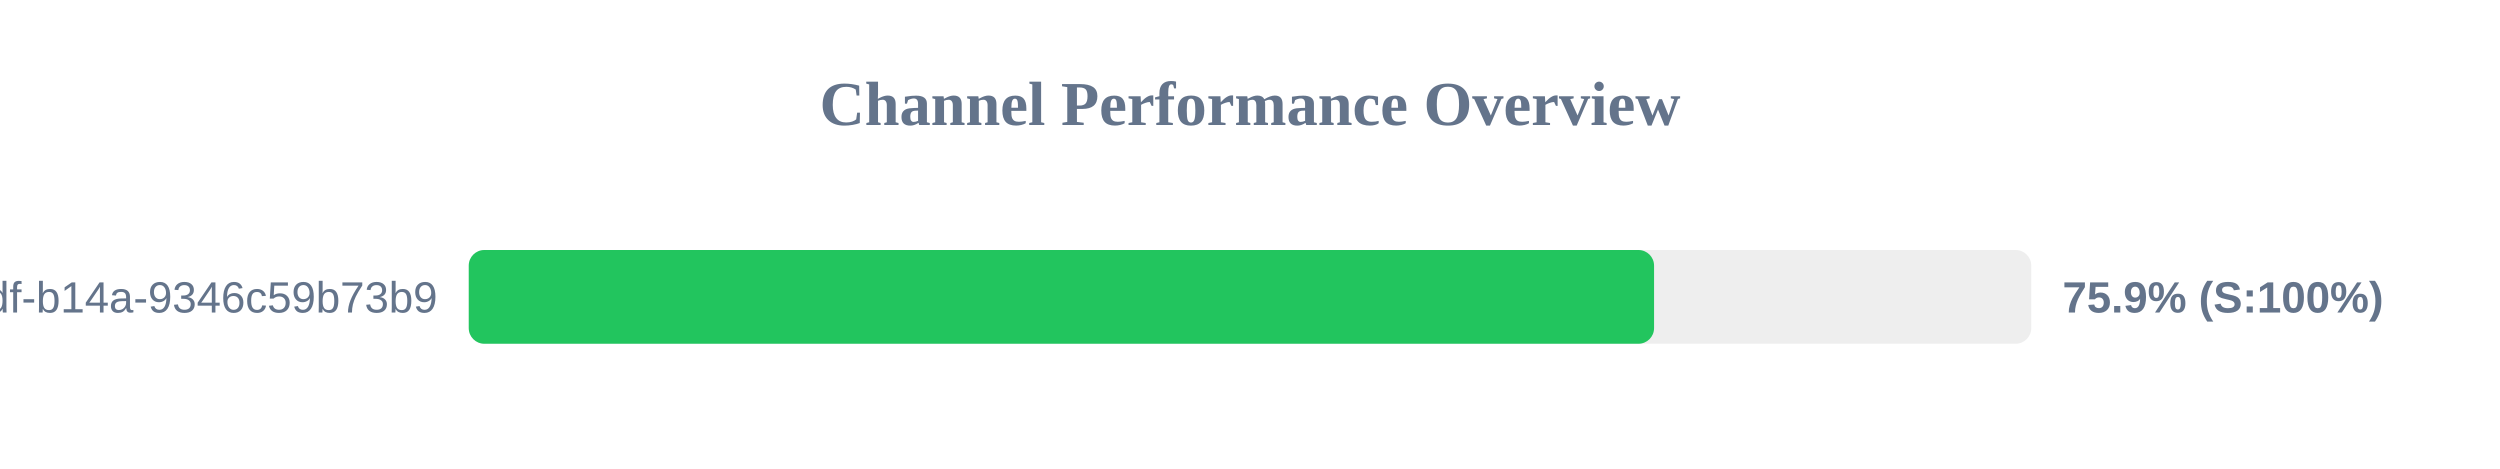
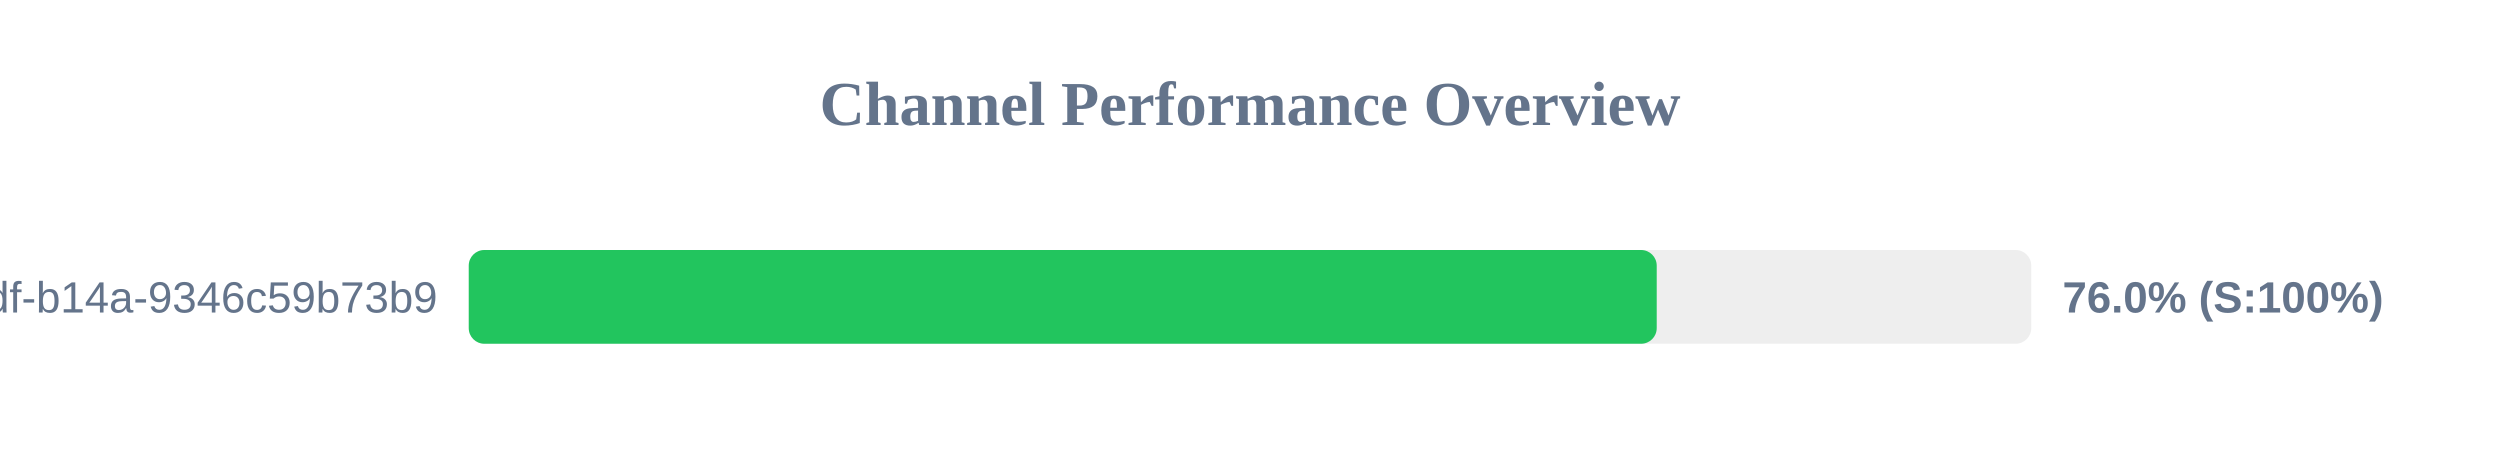
<svg xmlns="http://www.w3.org/2000/svg" width="800" height="150" version="1.1">
  <style>
        .row { font: 14px Arial; fill: #64748b; }
        .score { font: bold 14px Arial; fill: #64748b; }
    </style>
  <text x="400" y="40" text-anchor="middle" font-size="20px" font-weight="bold" fill="#64748b">Channel Performance Overview</text>
  <rect x="150" y="80" width="500" height="30" fill="#eee" rx="5" />
-   <rect x="150" y="80" width="379.3" height="30" fill="#22c55e" rx="5" />
+   <rect x="150" y="80" width="380.15" height="30" fill="#22c55e" rx="5" />
  <text x="140" y="100" text-anchor="end" class="row">?uuid=55ca7a9e-cf90-49df-b14a-9346c59b73b9</text>
-   <text x="660" y="100" text-anchor="start" class="score">75.9% (S:100%)</text>
+   <text x="660" y="100" text-anchor="start" class="score">76.0% (S:100%)</text>
</svg>
